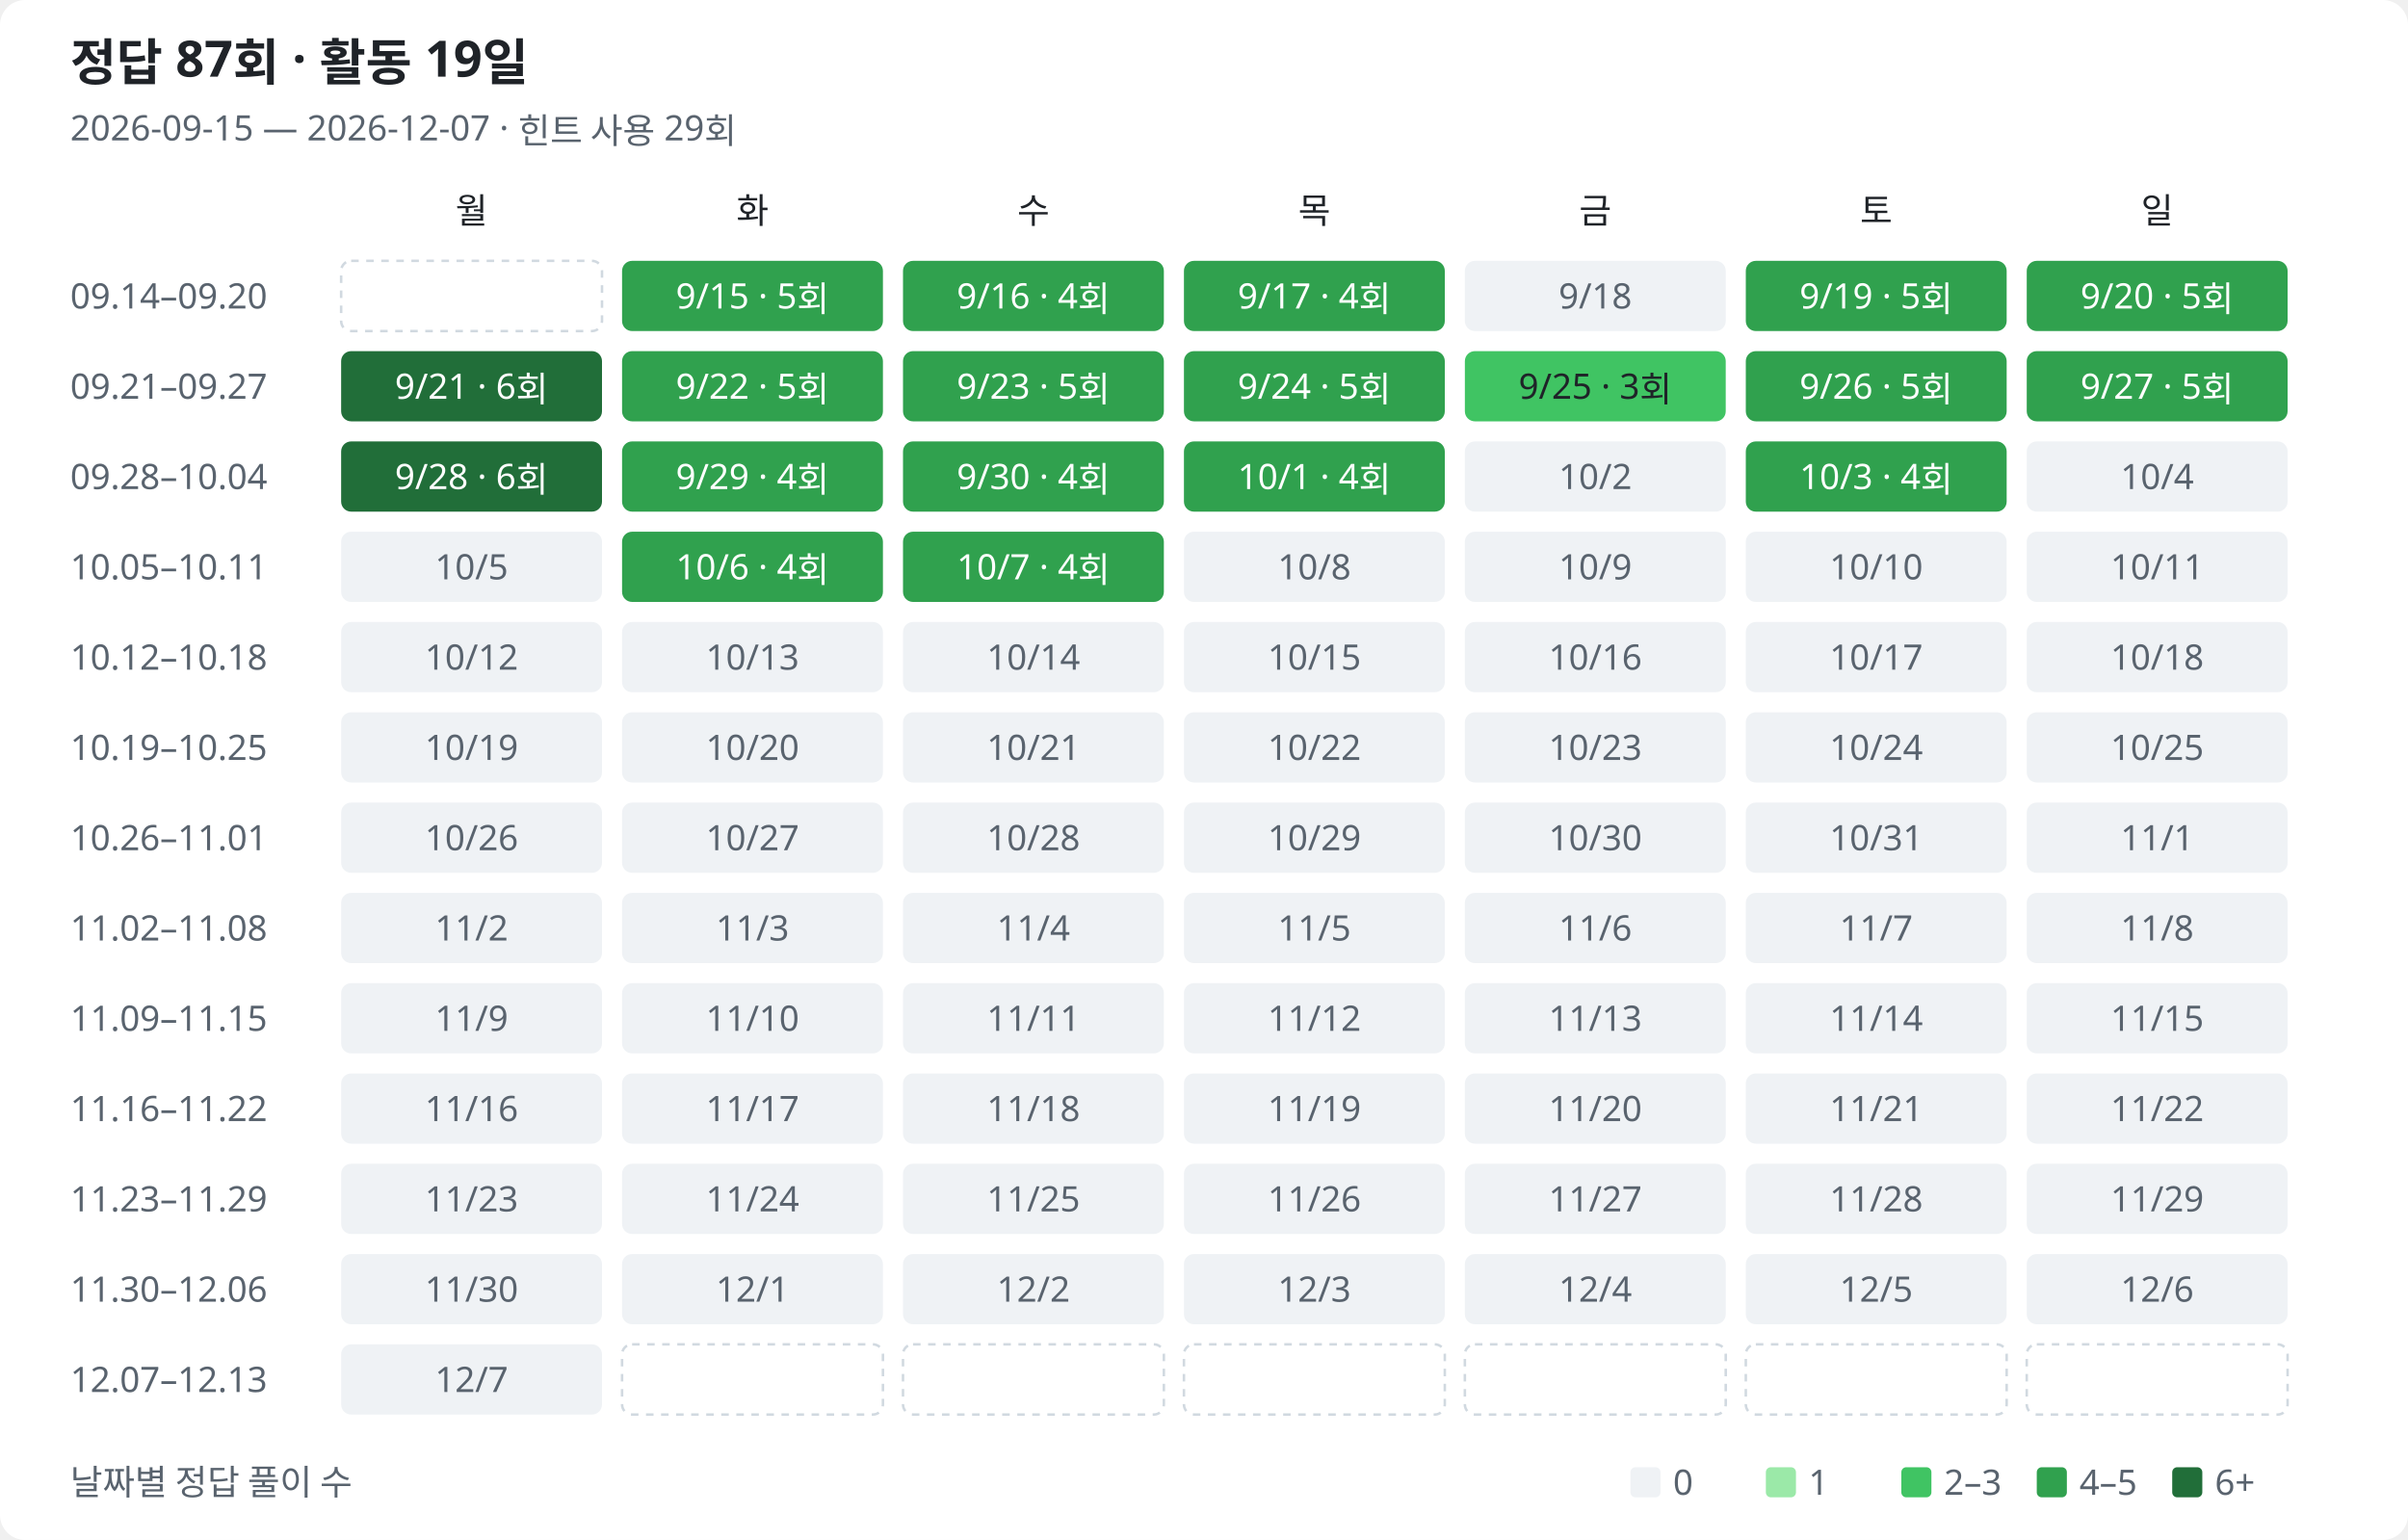
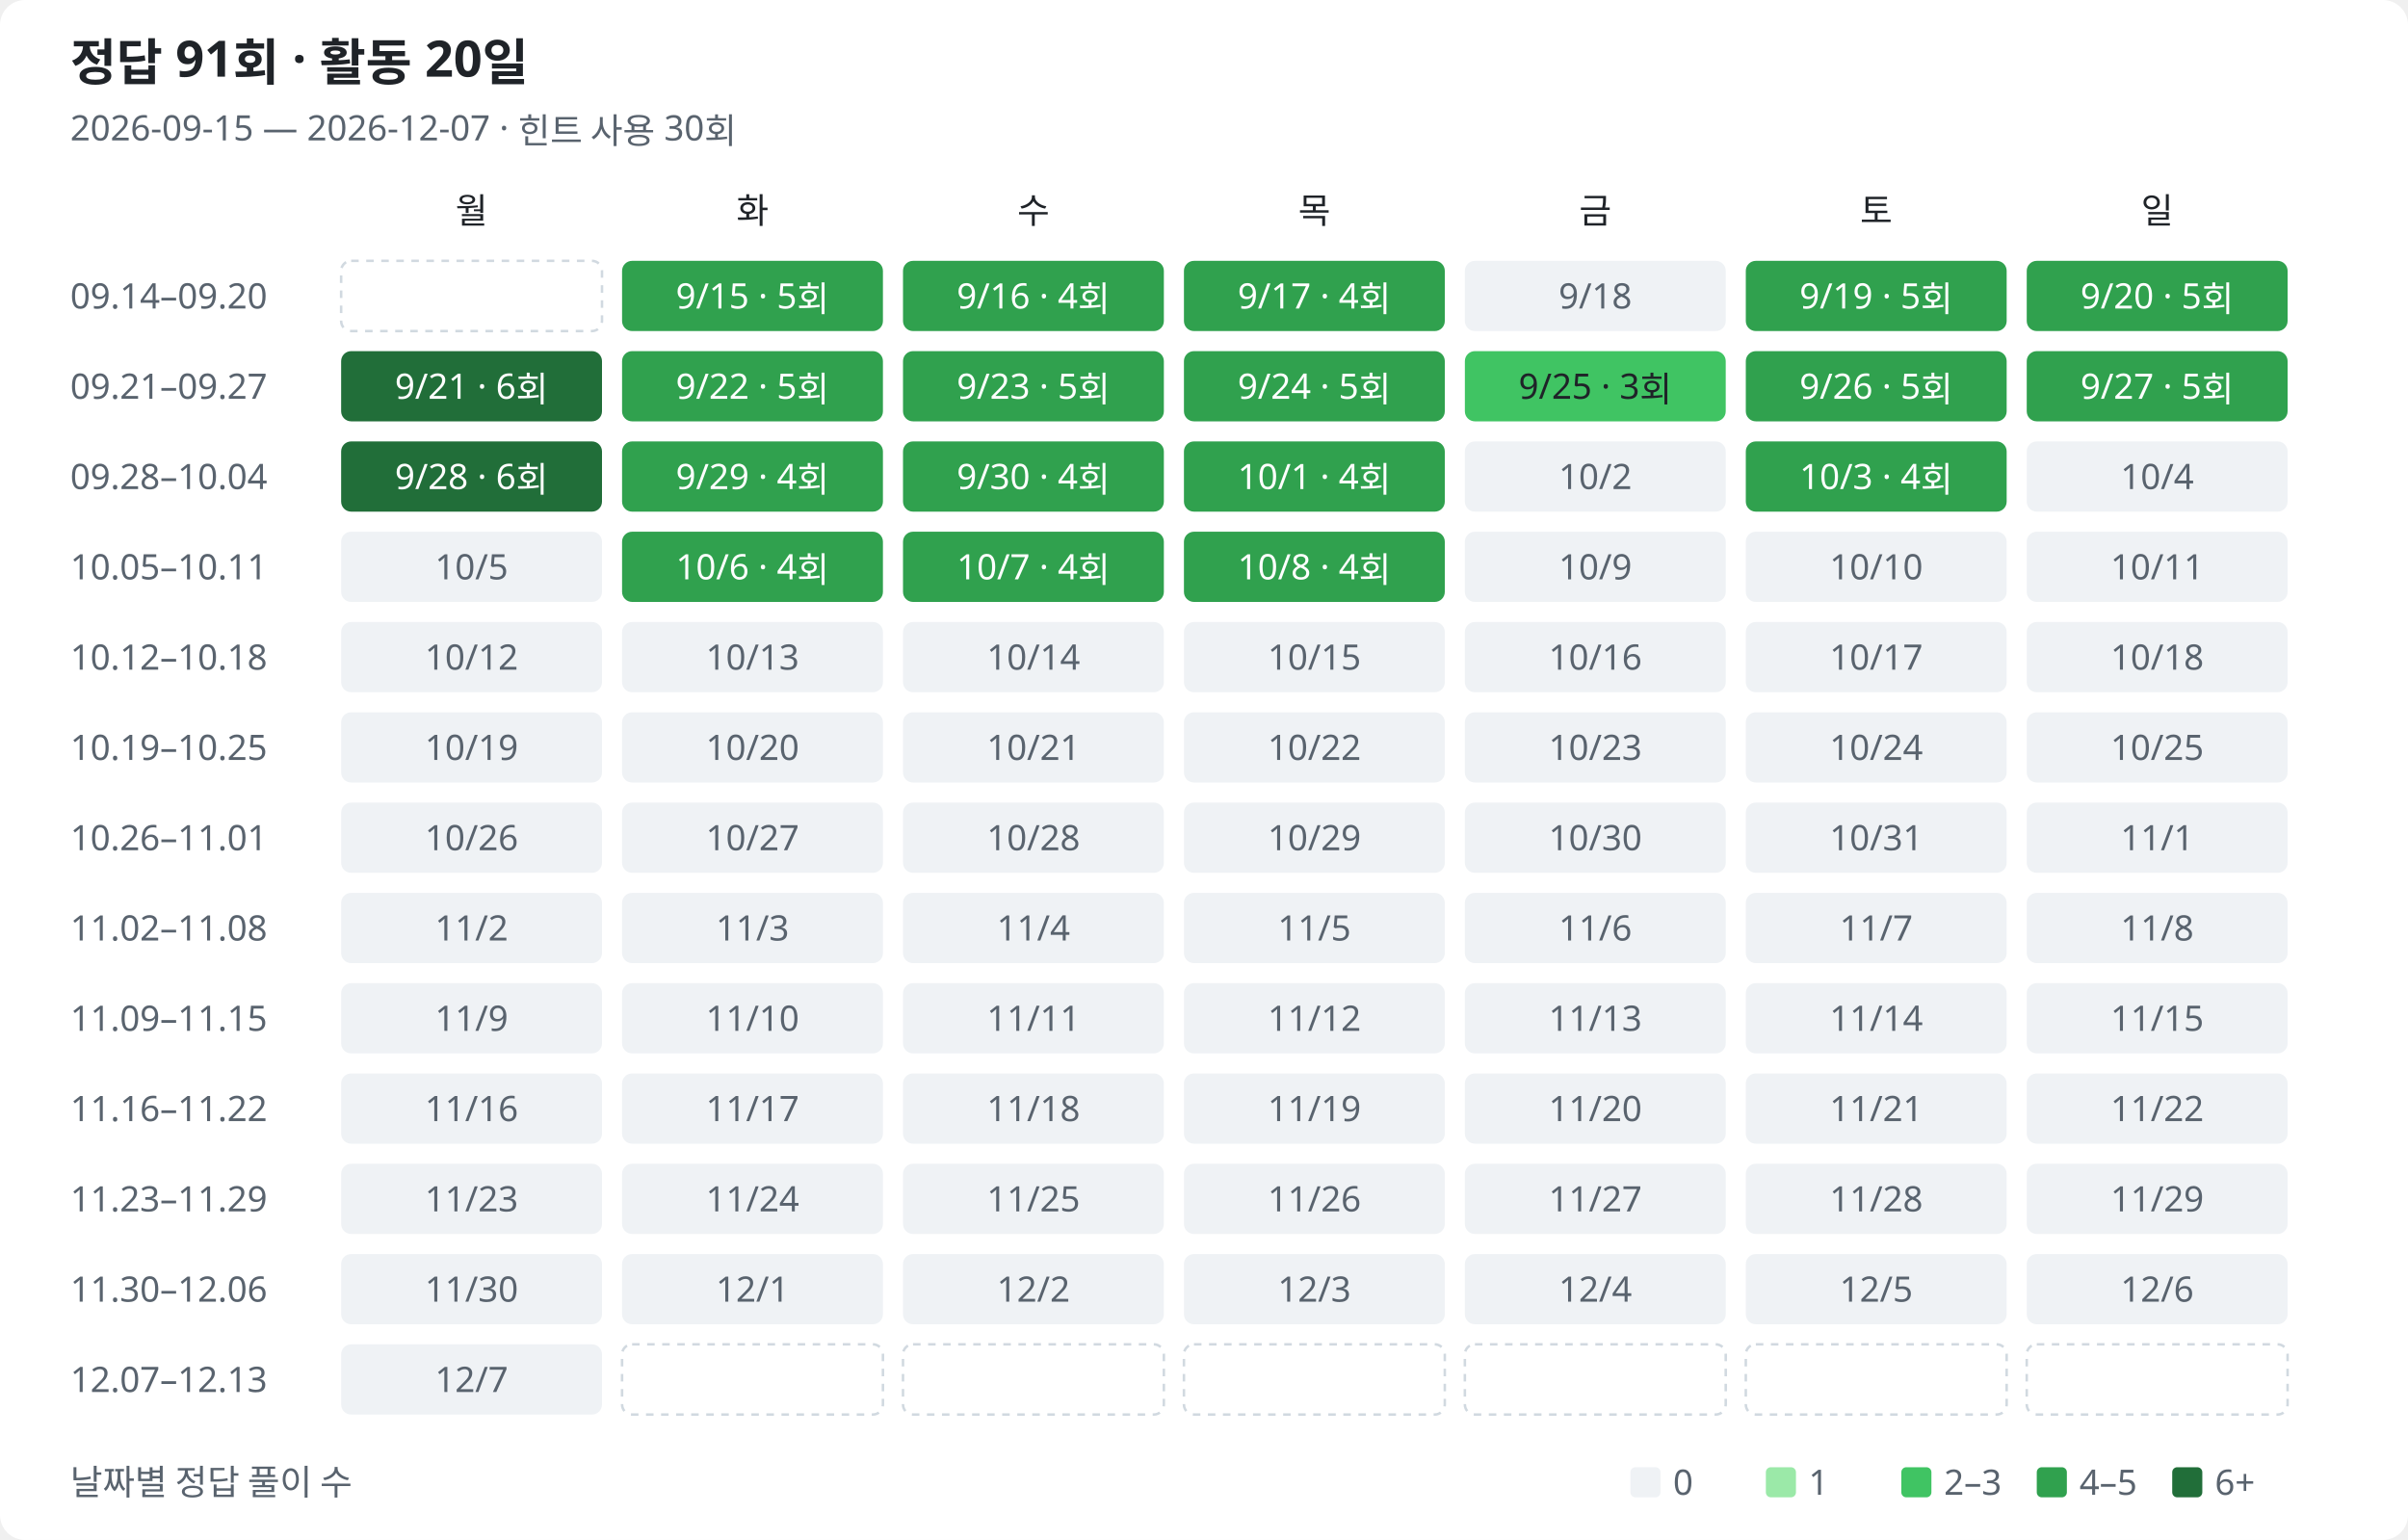
<svg xmlns="http://www.w3.org/2000/svg" width="960" height="614" viewBox="0 0 960 614" role="img" aria-labelledby="title description">
  <style>
text{font-family:Segoe UI,Malgun Gothic,sans-serif;fill:#1f2328;font-size:14px}.muted{fill:#59636e}.heading{font-size:20px;font-weight:600}.bg{fill:#fff}.l0{fill:#eff2f5}.l1{fill:#9be9a8}.l2{fill:#40c463}.l3{fill:#30a14e}.l4{fill:#216e39}.on-fill{fill:#fff}.outside{fill:none;stroke:#d1d9e0;stroke-dasharray:3 3}
@media(prefers-color-scheme:dark){text{fill:#e6edf3}.muted{fill:#9198a1}.bg{fill:#0d1117}.l0{fill:#161b22}.l1{fill:#0e4429}.l2{fill:#006d32}.l3{fill:#26a641}.l4{fill:#39d353}.on-fill{fill:#0d1117}.low-fill{fill:#e6edf3}.outside{stroke:#30363d}}
</style>
  <rect class="bg" width="960" height="614" rx="10" />
-   <text class="heading" x="28" y="32">정답 87회 · 활동 19일</text>
-   <text class="muted" x="28" y="56">2026-09-15 — 2026-12-07 · 힌트 사용 29회</text>
+   <text class="heading" x="28" y="32">정답 91회 · 활동 20일</text>
+   <text class="muted" x="28" y="56">2026-09-15 — 2026-12-07 · 힌트 사용 30회</text>
  <text class="weekday" x="188" y="89" text-anchor="middle">월</text>
  <text class="weekday" x="300" y="89" text-anchor="middle">화</text>
  <text class="weekday" x="412" y="89" text-anchor="middle">수</text>
  <text class="weekday" x="524" y="89" text-anchor="middle">목</text>
  <text class="weekday" x="636" y="89" text-anchor="middle">금</text>
  <text class="weekday" x="748" y="89" text-anchor="middle">토</text>
  <text class="weekday" x="860" y="89" text-anchor="middle">일</text>
  <text class="muted" x="28" y="123">09.14–09.20</text>
  <rect class="outside" x="136" y="104" width="104" height="28" rx="4" />
  <rect class="l3" data-date="2026-09-15" data-count="5" data-row="0" data-col="1" x="248" y="104" width="104" height="28" rx="4" />
  <text class="on-fill" x="300" y="123" text-anchor="middle">9/15 · 5회</text>
  <rect class="l3" data-date="2026-09-16" data-count="4" data-row="0" data-col="2" x="360" y="104" width="104" height="28" rx="4" />
  <text class="on-fill" x="412" y="123" text-anchor="middle">9/16 · 4회</text>
  <rect class="l3" data-date="2026-09-17" data-count="4" data-row="0" data-col="3" x="472" y="104" width="104" height="28" rx="4" />
  <text class="on-fill" x="524" y="123" text-anchor="middle">9/17 · 4회</text>
  <rect class="l0" data-date="2026-09-18" data-count="0" data-row="0" data-col="4" x="584" y="104" width="104" height="28" rx="4" />
  <text class="muted" x="636" y="123" text-anchor="middle">9/18</text>
  <rect class="l3" data-date="2026-09-19" data-count="5" data-row="0" data-col="5" x="696" y="104" width="104" height="28" rx="4" />
  <text class="on-fill" x="748" y="123" text-anchor="middle">9/19 · 5회</text>
  <rect class="l3" data-date="2026-09-20" data-count="5" data-row="0" data-col="6" x="808" y="104" width="104" height="28" rx="4" />
  <text class="on-fill" x="860" y="123" text-anchor="middle">9/20 · 5회</text>
  <text class="muted" x="28" y="159">09.21–09.27</text>
  <rect class="l4" data-date="2026-09-21" data-count="6" data-row="1" data-col="0" x="136" y="140" width="104" height="28" rx="4" />
  <text class="on-fill" x="188" y="159" text-anchor="middle">9/21 · 6회</text>
  <rect class="l3" data-date="2026-09-22" data-count="5" data-row="1" data-col="1" x="248" y="140" width="104" height="28" rx="4" />
  <text class="on-fill" x="300" y="159" text-anchor="middle">9/22 · 5회</text>
  <rect class="l3" data-date="2026-09-23" data-count="5" data-row="1" data-col="2" x="360" y="140" width="104" height="28" rx="4" />
  <text class="on-fill" x="412" y="159" text-anchor="middle">9/23 · 5회</text>
  <rect class="l3" data-date="2026-09-24" data-count="5" data-row="1" data-col="3" x="472" y="140" width="104" height="28" rx="4" />
  <text class="on-fill" x="524" y="159" text-anchor="middle">9/24 · 5회</text>
  <rect class="l2" data-date="2026-09-25" data-count="3" data-row="1" data-col="4" x="584" y="140" width="104" height="28" rx="4" />
  <text class="low-fill" x="636" y="159" text-anchor="middle">9/25 · 3회</text>
  <rect class="l3" data-date="2026-09-26" data-count="5" data-row="1" data-col="5" x="696" y="140" width="104" height="28" rx="4" />
  <text class="on-fill" x="748" y="159" text-anchor="middle">9/26 · 5회</text>
  <rect class="l3" data-date="2026-09-27" data-count="5" data-row="1" data-col="6" x="808" y="140" width="104" height="28" rx="4" />
  <text class="on-fill" x="860" y="159" text-anchor="middle">9/27 · 5회</text>
  <text class="muted" x="28" y="195">09.28–10.04</text>
  <rect class="l4" data-date="2026-09-28" data-count="6" data-row="2" data-col="0" x="136" y="176" width="104" height="28" rx="4" />
  <text class="on-fill" x="188" y="195" text-anchor="middle">9/28 · 6회</text>
  <rect class="l3" data-date="2026-09-29" data-count="4" data-row="2" data-col="1" x="248" y="176" width="104" height="28" rx="4" />
  <text class="on-fill" x="300" y="195" text-anchor="middle">9/29 · 4회</text>
  <rect class="l3" data-date="2026-09-30" data-count="4" data-row="2" data-col="2" x="360" y="176" width="104" height="28" rx="4" />
  <text class="on-fill" x="412" y="195" text-anchor="middle">9/30 · 4회</text>
  <rect class="l3" data-date="2026-10-01" data-count="4" data-row="2" data-col="3" x="472" y="176" width="104" height="28" rx="4" />
  <text class="on-fill" x="524" y="195" text-anchor="middle">10/1 · 4회</text>
  <rect class="l0" data-date="2026-10-02" data-count="0" data-row="2" data-col="4" x="584" y="176" width="104" height="28" rx="4" />
  <text class="muted" x="636" y="195" text-anchor="middle">10/2</text>
  <rect class="l3" data-date="2026-10-03" data-count="4" data-row="2" data-col="5" x="696" y="176" width="104" height="28" rx="4" />
  <text class="on-fill" x="748" y="195" text-anchor="middle">10/3 · 4회</text>
  <rect class="l0" data-date="2026-10-04" data-count="0" data-row="2" data-col="6" x="808" y="176" width="104" height="28" rx="4" />
  <text class="muted" x="860" y="195" text-anchor="middle">10/4</text>
  <text class="muted" x="28" y="231">10.05–10.11</text>
  <rect class="l0" data-date="2026-10-05" data-count="0" data-row="3" data-col="0" x="136" y="212" width="104" height="28" rx="4" />
  <text class="muted" x="188" y="231" text-anchor="middle">10/5</text>
  <rect class="l3" data-date="2026-10-06" data-count="4" data-row="3" data-col="1" x="248" y="212" width="104" height="28" rx="4" />
  <text class="on-fill" x="300" y="231" text-anchor="middle">10/6 · 4회</text>
  <rect class="l3" data-date="2026-10-07" data-count="4" data-row="3" data-col="2" x="360" y="212" width="104" height="28" rx="4" />
  <text class="on-fill" x="412" y="231" text-anchor="middle">10/7 · 4회</text>
-   <rect class="l0" data-date="2026-10-08" data-count="0" data-row="3" data-col="3" x="472" y="212" width="104" height="28" rx="4" />
-   <text class="muted" x="524" y="231" text-anchor="middle">10/8</text>
+   <rect class="l3" data-date="2026-10-08" data-count="4" data-row="3" data-col="3" x="472" y="212" width="104" height="28" rx="4" />
+   <text class="on-fill" x="524" y="231" text-anchor="middle">10/8 · 4회</text>
  <rect class="l0" data-date="2026-10-09" data-count="0" data-row="3" data-col="4" x="584" y="212" width="104" height="28" rx="4" />
  <text class="muted" x="636" y="231" text-anchor="middle">10/9</text>
  <rect class="l0" data-date="2026-10-10" data-count="0" data-row="3" data-col="5" x="696" y="212" width="104" height="28" rx="4" />
  <text class="muted" x="748" y="231" text-anchor="middle">10/10</text>
  <rect class="l0" data-date="2026-10-11" data-count="0" data-row="3" data-col="6" x="808" y="212" width="104" height="28" rx="4" />
  <text class="muted" x="860" y="231" text-anchor="middle">10/11</text>
  <text class="muted" x="28" y="267">10.12–10.18</text>
  <rect class="l0" data-date="2026-10-12" data-count="0" data-row="4" data-col="0" x="136" y="248" width="104" height="28" rx="4" />
  <text class="muted" x="188" y="267" text-anchor="middle">10/12</text>
  <rect class="l0" data-date="2026-10-13" data-count="0" data-row="4" data-col="1" x="248" y="248" width="104" height="28" rx="4" />
  <text class="muted" x="300" y="267" text-anchor="middle">10/13</text>
  <rect class="l0" data-date="2026-10-14" data-count="0" data-row="4" data-col="2" x="360" y="248" width="104" height="28" rx="4" />
  <text class="muted" x="412" y="267" text-anchor="middle">10/14</text>
  <rect class="l0" data-date="2026-10-15" data-count="0" data-row="4" data-col="3" x="472" y="248" width="104" height="28" rx="4" />
  <text class="muted" x="524" y="267" text-anchor="middle">10/15</text>
  <rect class="l0" data-date="2026-10-16" data-count="0" data-row="4" data-col="4" x="584" y="248" width="104" height="28" rx="4" />
  <text class="muted" x="636" y="267" text-anchor="middle">10/16</text>
  <rect class="l0" data-date="2026-10-17" data-count="0" data-row="4" data-col="5" x="696" y="248" width="104" height="28" rx="4" />
  <text class="muted" x="748" y="267" text-anchor="middle">10/17</text>
  <rect class="l0" data-date="2026-10-18" data-count="0" data-row="4" data-col="6" x="808" y="248" width="104" height="28" rx="4" />
  <text class="muted" x="860" y="267" text-anchor="middle">10/18</text>
  <text class="muted" x="28" y="303">10.19–10.25</text>
  <rect class="l0" data-date="2026-10-19" data-count="0" data-row="5" data-col="0" x="136" y="284" width="104" height="28" rx="4" />
  <text class="muted" x="188" y="303" text-anchor="middle">10/19</text>
  <rect class="l0" data-date="2026-10-20" data-count="0" data-row="5" data-col="1" x="248" y="284" width="104" height="28" rx="4" />
  <text class="muted" x="300" y="303" text-anchor="middle">10/20</text>
  <rect class="l0" data-date="2026-10-21" data-count="0" data-row="5" data-col="2" x="360" y="284" width="104" height="28" rx="4" />
  <text class="muted" x="412" y="303" text-anchor="middle">10/21</text>
  <rect class="l0" data-date="2026-10-22" data-count="0" data-row="5" data-col="3" x="472" y="284" width="104" height="28" rx="4" />
  <text class="muted" x="524" y="303" text-anchor="middle">10/22</text>
  <rect class="l0" data-date="2026-10-23" data-count="0" data-row="5" data-col="4" x="584" y="284" width="104" height="28" rx="4" />
  <text class="muted" x="636" y="303" text-anchor="middle">10/23</text>
  <rect class="l0" data-date="2026-10-24" data-count="0" data-row="5" data-col="5" x="696" y="284" width="104" height="28" rx="4" />
  <text class="muted" x="748" y="303" text-anchor="middle">10/24</text>
  <rect class="l0" data-date="2026-10-25" data-count="0" data-row="5" data-col="6" x="808" y="284" width="104" height="28" rx="4" />
  <text class="muted" x="860" y="303" text-anchor="middle">10/25</text>
  <text class="muted" x="28" y="339">10.26–11.01</text>
  <rect class="l0" data-date="2026-10-26" data-count="0" data-row="6" data-col="0" x="136" y="320" width="104" height="28" rx="4" />
  <text class="muted" x="188" y="339" text-anchor="middle">10/26</text>
  <rect class="l0" data-date="2026-10-27" data-count="0" data-row="6" data-col="1" x="248" y="320" width="104" height="28" rx="4" />
  <text class="muted" x="300" y="339" text-anchor="middle">10/27</text>
  <rect class="l0" data-date="2026-10-28" data-count="0" data-row="6" data-col="2" x="360" y="320" width="104" height="28" rx="4" />
  <text class="muted" x="412" y="339" text-anchor="middle">10/28</text>
  <rect class="l0" data-date="2026-10-29" data-count="0" data-row="6" data-col="3" x="472" y="320" width="104" height="28" rx="4" />
  <text class="muted" x="524" y="339" text-anchor="middle">10/29</text>
  <rect class="l0" data-date="2026-10-30" data-count="0" data-row="6" data-col="4" x="584" y="320" width="104" height="28" rx="4" />
  <text class="muted" x="636" y="339" text-anchor="middle">10/30</text>
  <rect class="l0" data-date="2026-10-31" data-count="0" data-row="6" data-col="5" x="696" y="320" width="104" height="28" rx="4" />
  <text class="muted" x="748" y="339" text-anchor="middle">10/31</text>
  <rect class="l0" data-date="2026-11-01" data-count="0" data-row="6" data-col="6" x="808" y="320" width="104" height="28" rx="4" />
  <text class="muted" x="860" y="339" text-anchor="middle">11/1</text>
  <text class="muted" x="28" y="375">11.02–11.08</text>
  <rect class="l0" data-date="2026-11-02" data-count="0" data-row="7" data-col="0" x="136" y="356" width="104" height="28" rx="4" />
  <text class="muted" x="188" y="375" text-anchor="middle">11/2</text>
  <rect class="l0" data-date="2026-11-03" data-count="0" data-row="7" data-col="1" x="248" y="356" width="104" height="28" rx="4" />
  <text class="muted" x="300" y="375" text-anchor="middle">11/3</text>
  <rect class="l0" data-date="2026-11-04" data-count="0" data-row="7" data-col="2" x="360" y="356" width="104" height="28" rx="4" />
  <text class="muted" x="412" y="375" text-anchor="middle">11/4</text>
  <rect class="l0" data-date="2026-11-05" data-count="0" data-row="7" data-col="3" x="472" y="356" width="104" height="28" rx="4" />
  <text class="muted" x="524" y="375" text-anchor="middle">11/5</text>
  <rect class="l0" data-date="2026-11-06" data-count="0" data-row="7" data-col="4" x="584" y="356" width="104" height="28" rx="4" />
  <text class="muted" x="636" y="375" text-anchor="middle">11/6</text>
  <rect class="l0" data-date="2026-11-07" data-count="0" data-row="7" data-col="5" x="696" y="356" width="104" height="28" rx="4" />
  <text class="muted" x="748" y="375" text-anchor="middle">11/7</text>
  <rect class="l0" data-date="2026-11-08" data-count="0" data-row="7" data-col="6" x="808" y="356" width="104" height="28" rx="4" />
  <text class="muted" x="860" y="375" text-anchor="middle">11/8</text>
  <text class="muted" x="28" y="411">11.09–11.15</text>
  <rect class="l0" data-date="2026-11-09" data-count="0" data-row="8" data-col="0" x="136" y="392" width="104" height="28" rx="4" />
  <text class="muted" x="188" y="411" text-anchor="middle">11/9</text>
  <rect class="l0" data-date="2026-11-10" data-count="0" data-row="8" data-col="1" x="248" y="392" width="104" height="28" rx="4" />
  <text class="muted" x="300" y="411" text-anchor="middle">11/10</text>
  <rect class="l0" data-date="2026-11-11" data-count="0" data-row="8" data-col="2" x="360" y="392" width="104" height="28" rx="4" />
  <text class="muted" x="412" y="411" text-anchor="middle">11/11</text>
  <rect class="l0" data-date="2026-11-12" data-count="0" data-row="8" data-col="3" x="472" y="392" width="104" height="28" rx="4" />
  <text class="muted" x="524" y="411" text-anchor="middle">11/12</text>
  <rect class="l0" data-date="2026-11-13" data-count="0" data-row="8" data-col="4" x="584" y="392" width="104" height="28" rx="4" />
  <text class="muted" x="636" y="411" text-anchor="middle">11/13</text>
  <rect class="l0" data-date="2026-11-14" data-count="0" data-row="8" data-col="5" x="696" y="392" width="104" height="28" rx="4" />
  <text class="muted" x="748" y="411" text-anchor="middle">11/14</text>
  <rect class="l0" data-date="2026-11-15" data-count="0" data-row="8" data-col="6" x="808" y="392" width="104" height="28" rx="4" />
  <text class="muted" x="860" y="411" text-anchor="middle">11/15</text>
  <text class="muted" x="28" y="447">11.16–11.22</text>
  <rect class="l0" data-date="2026-11-16" data-count="0" data-row="9" data-col="0" x="136" y="428" width="104" height="28" rx="4" />
  <text class="muted" x="188" y="447" text-anchor="middle">11/16</text>
  <rect class="l0" data-date="2026-11-17" data-count="0" data-row="9" data-col="1" x="248" y="428" width="104" height="28" rx="4" />
  <text class="muted" x="300" y="447" text-anchor="middle">11/17</text>
  <rect class="l0" data-date="2026-11-18" data-count="0" data-row="9" data-col="2" x="360" y="428" width="104" height="28" rx="4" />
  <text class="muted" x="412" y="447" text-anchor="middle">11/18</text>
  <rect class="l0" data-date="2026-11-19" data-count="0" data-row="9" data-col="3" x="472" y="428" width="104" height="28" rx="4" />
  <text class="muted" x="524" y="447" text-anchor="middle">11/19</text>
  <rect class="l0" data-date="2026-11-20" data-count="0" data-row="9" data-col="4" x="584" y="428" width="104" height="28" rx="4" />
  <text class="muted" x="636" y="447" text-anchor="middle">11/20</text>
  <rect class="l0" data-date="2026-11-21" data-count="0" data-row="9" data-col="5" x="696" y="428" width="104" height="28" rx="4" />
  <text class="muted" x="748" y="447" text-anchor="middle">11/21</text>
  <rect class="l0" data-date="2026-11-22" data-count="0" data-row="9" data-col="6" x="808" y="428" width="104" height="28" rx="4" />
  <text class="muted" x="860" y="447" text-anchor="middle">11/22</text>
  <text class="muted" x="28" y="483">11.23–11.29</text>
  <rect class="l0" data-date="2026-11-23" data-count="0" data-row="10" data-col="0" x="136" y="464" width="104" height="28" rx="4" />
  <text class="muted" x="188" y="483" text-anchor="middle">11/23</text>
  <rect class="l0" data-date="2026-11-24" data-count="0" data-row="10" data-col="1" x="248" y="464" width="104" height="28" rx="4" />
  <text class="muted" x="300" y="483" text-anchor="middle">11/24</text>
  <rect class="l0" data-date="2026-11-25" data-count="0" data-row="10" data-col="2" x="360" y="464" width="104" height="28" rx="4" />
  <text class="muted" x="412" y="483" text-anchor="middle">11/25</text>
  <rect class="l0" data-date="2026-11-26" data-count="0" data-row="10" data-col="3" x="472" y="464" width="104" height="28" rx="4" />
  <text class="muted" x="524" y="483" text-anchor="middle">11/26</text>
  <rect class="l0" data-date="2026-11-27" data-count="0" data-row="10" data-col="4" x="584" y="464" width="104" height="28" rx="4" />
  <text class="muted" x="636" y="483" text-anchor="middle">11/27</text>
  <rect class="l0" data-date="2026-11-28" data-count="0" data-row="10" data-col="5" x="696" y="464" width="104" height="28" rx="4" />
  <text class="muted" x="748" y="483" text-anchor="middle">11/28</text>
  <rect class="l0" data-date="2026-11-29" data-count="0" data-row="10" data-col="6" x="808" y="464" width="104" height="28" rx="4" />
  <text class="muted" x="860" y="483" text-anchor="middle">11/29</text>
  <text class="muted" x="28" y="519">11.30–12.06</text>
  <rect class="l0" data-date="2026-11-30" data-count="0" data-row="11" data-col="0" x="136" y="500" width="104" height="28" rx="4" />
  <text class="muted" x="188" y="519" text-anchor="middle">11/30</text>
  <rect class="l0" data-date="2026-12-01" data-count="0" data-row="11" data-col="1" x="248" y="500" width="104" height="28" rx="4" />
  <text class="muted" x="300" y="519" text-anchor="middle">12/1</text>
  <rect class="l0" data-date="2026-12-02" data-count="0" data-row="11" data-col="2" x="360" y="500" width="104" height="28" rx="4" />
  <text class="muted" x="412" y="519" text-anchor="middle">12/2</text>
  <rect class="l0" data-date="2026-12-03" data-count="0" data-row="11" data-col="3" x="472" y="500" width="104" height="28" rx="4" />
  <text class="muted" x="524" y="519" text-anchor="middle">12/3</text>
  <rect class="l0" data-date="2026-12-04" data-count="0" data-row="11" data-col="4" x="584" y="500" width="104" height="28" rx="4" />
  <text class="muted" x="636" y="519" text-anchor="middle">12/4</text>
  <rect class="l0" data-date="2026-12-05" data-count="0" data-row="11" data-col="5" x="696" y="500" width="104" height="28" rx="4" />
  <text class="muted" x="748" y="519" text-anchor="middle">12/5</text>
  <rect class="l0" data-date="2026-12-06" data-count="0" data-row="11" data-col="6" x="808" y="500" width="104" height="28" rx="4" />
  <text class="muted" x="860" y="519" text-anchor="middle">12/6</text>
  <text class="muted" x="28" y="555">12.07–12.13</text>
  <rect class="l0" data-date="2026-12-07" data-count="0" data-row="12" data-col="0" x="136" y="536" width="104" height="28" rx="4" />
  <text class="muted" x="188" y="555" text-anchor="middle">12/7</text>
  <rect class="outside" x="248" y="536" width="104" height="28" rx="4" />
  <rect class="outside" x="360" y="536" width="104" height="28" rx="4" />
  <rect class="outside" x="472" y="536" width="104" height="28" rx="4" />
  <rect class="outside" x="584" y="536" width="104" height="28" rx="4" />
  <rect class="outside" x="696" y="536" width="104" height="28" rx="4" />
  <rect class="outside" x="808" y="536" width="104" height="28" rx="4" />
  <text class="muted" x="28" y="596">날짜별 정답 풀이 수</text>
  <rect class="l0" x="650" y="585" width="12" height="12" rx="2" />
  <text class="muted" x="667" y="596">0</text>
  <rect class="l1" x="704" y="585" width="12" height="12" rx="2" />
  <text class="muted" x="721" y="596">1</text>
  <rect class="l2" x="758" y="585" width="12" height="12" rx="2" />
  <text class="muted" x="775" y="596">2–3</text>
  <rect class="l3" x="812" y="585" width="12" height="12" rx="2" />
  <text class="muted" x="829" y="596">4–5</text>
  <rect class="l4" x="866" y="585" width="12" height="12" rx="2" />
  <text class="muted" x="883" y="596">6+</text>
</svg>
